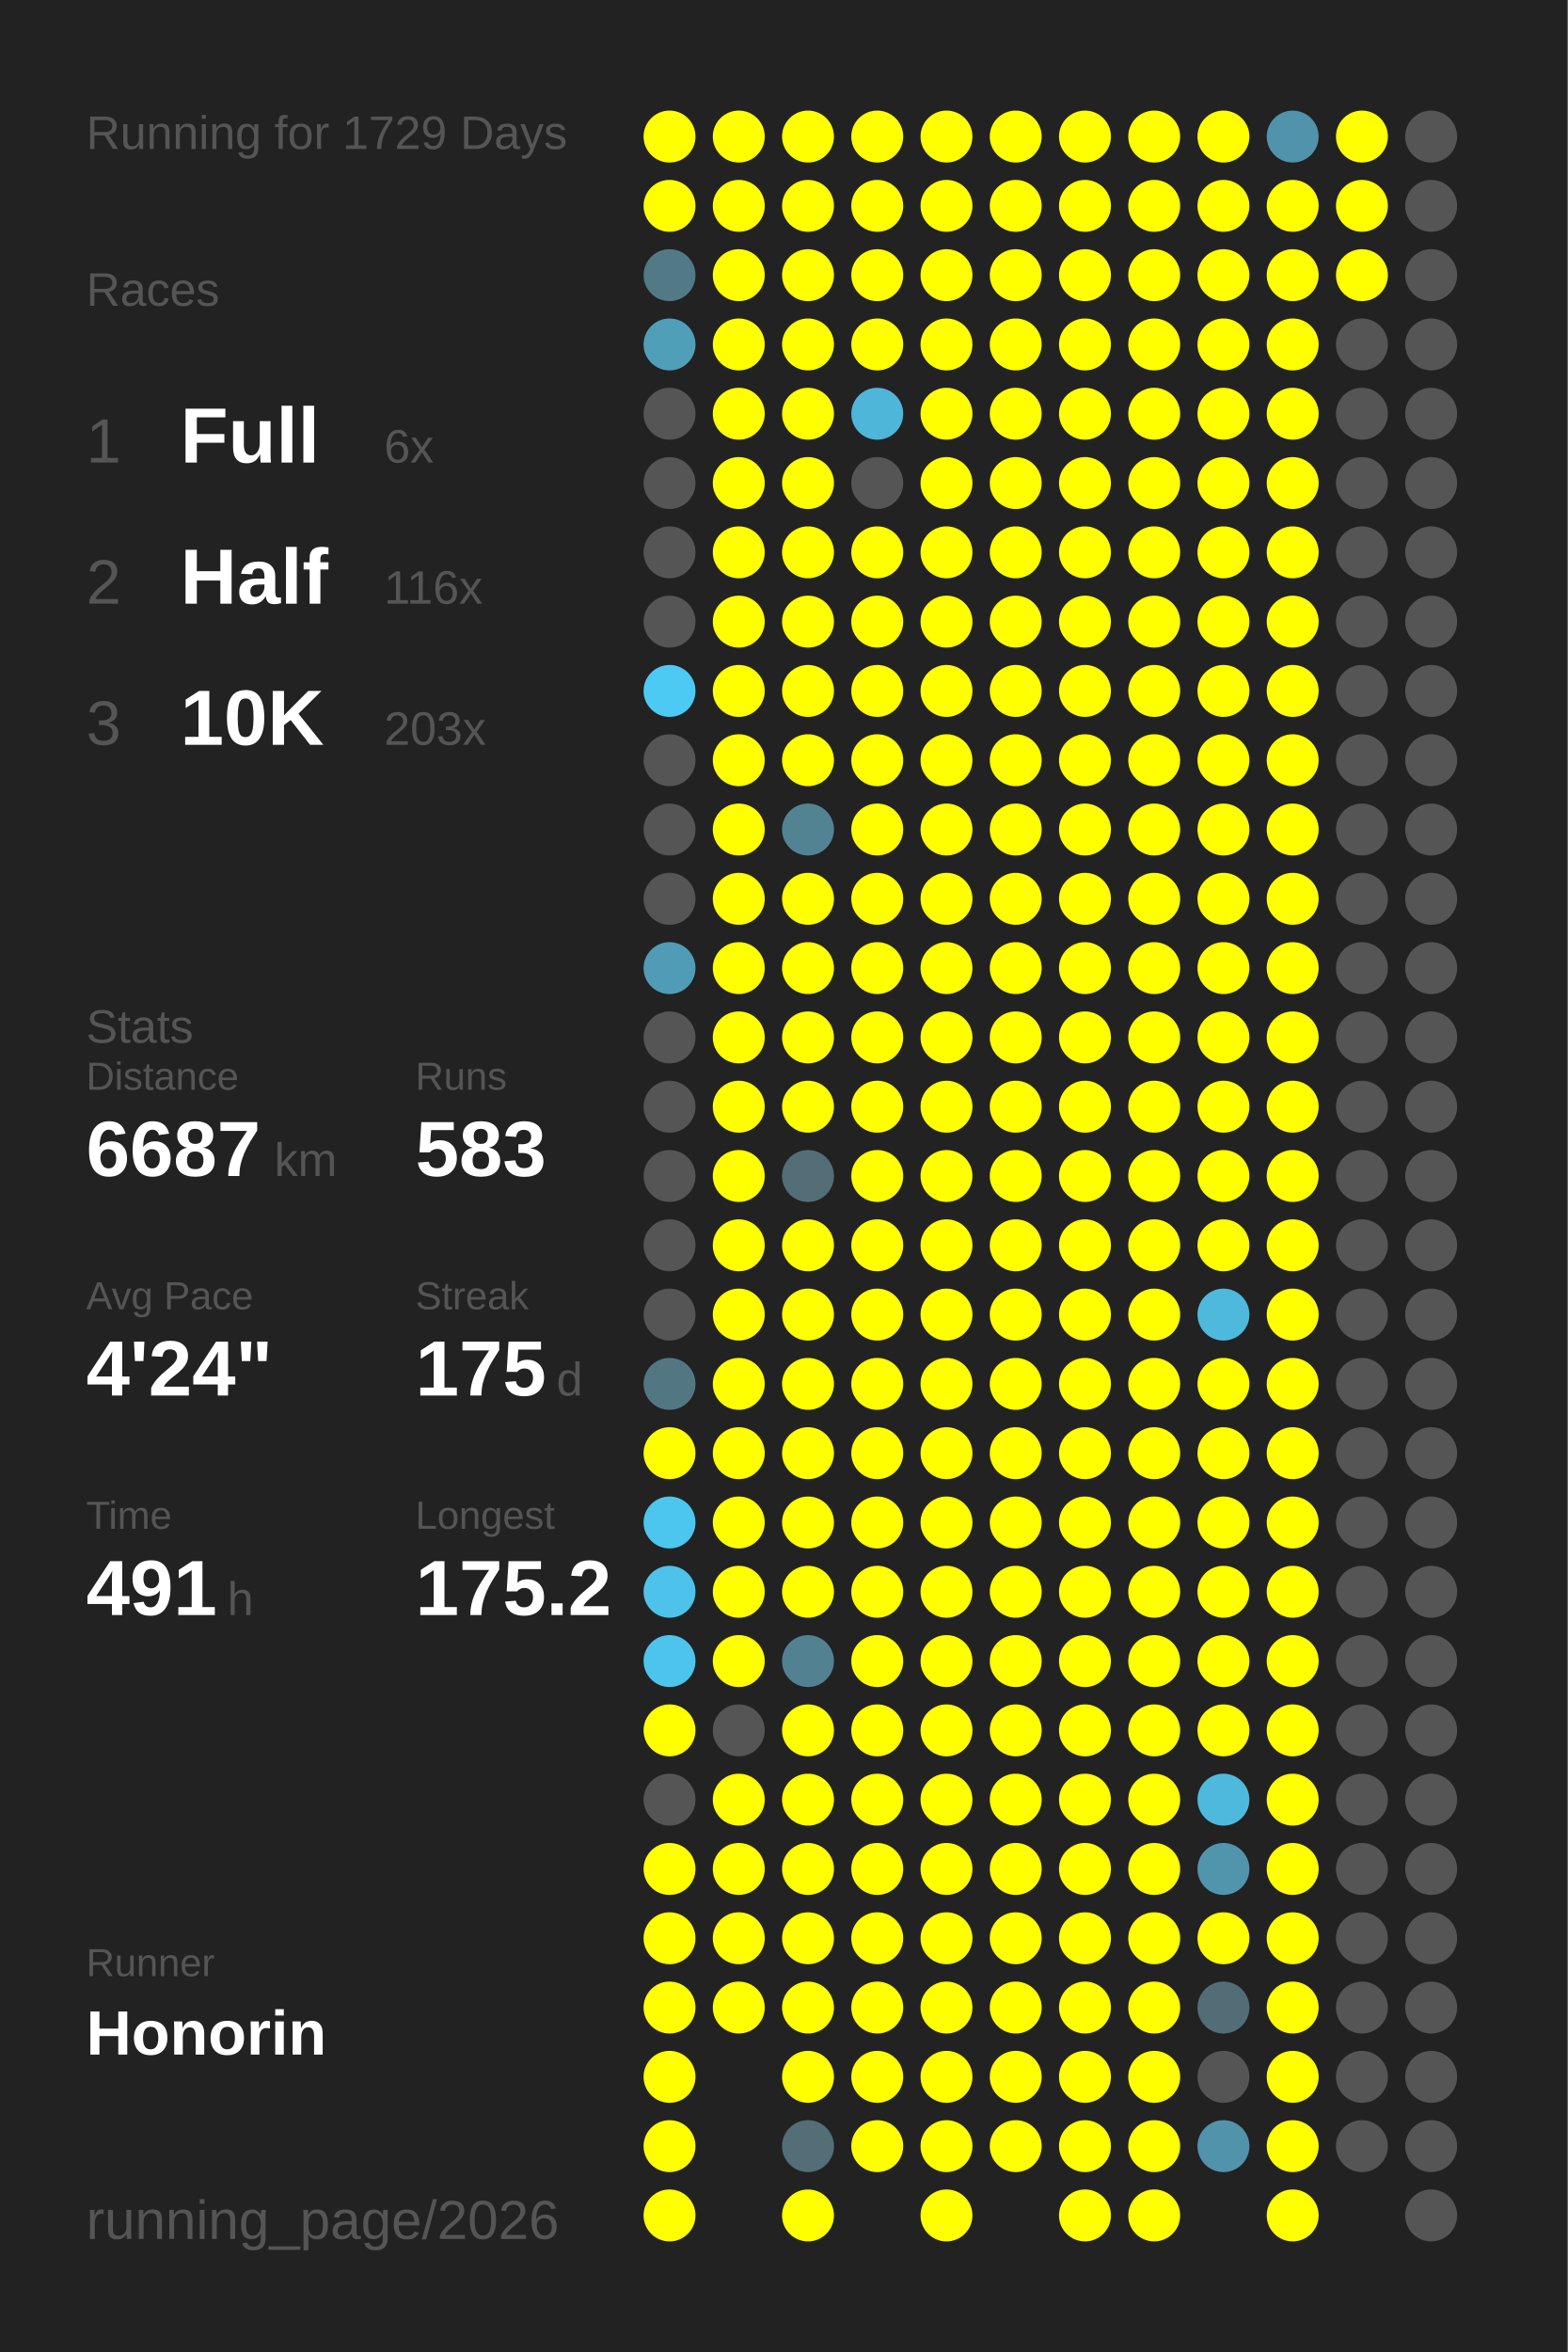
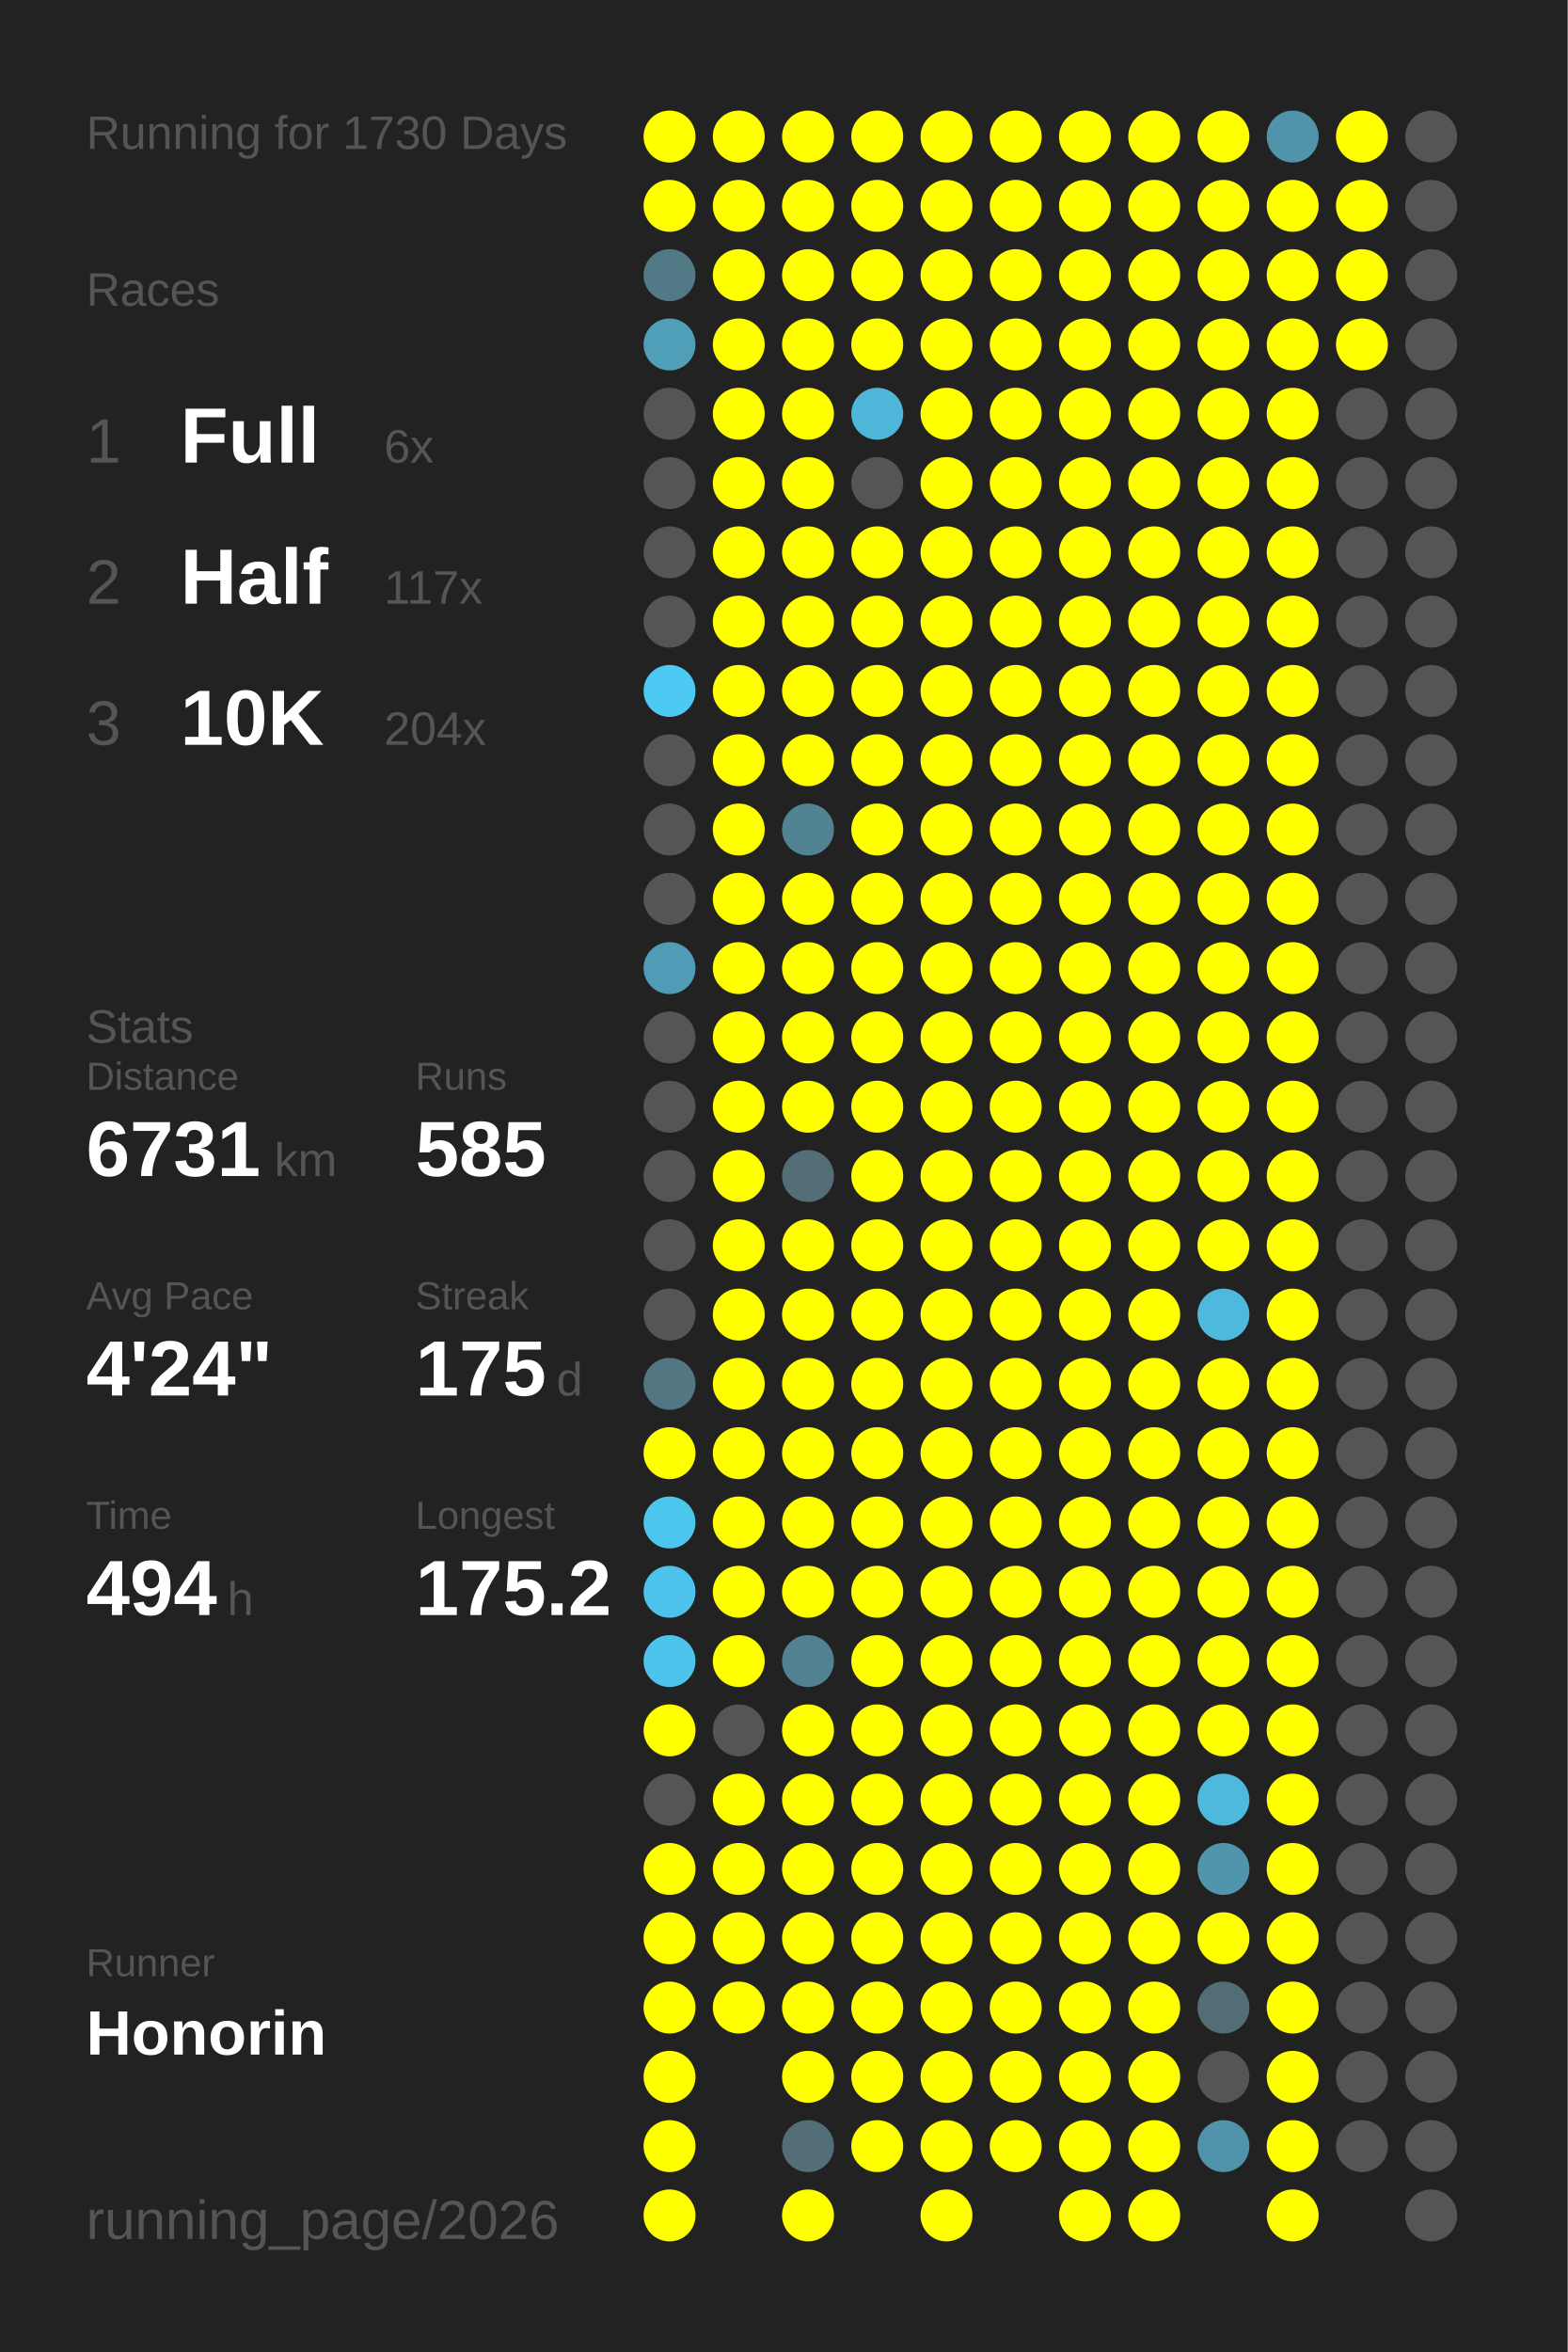
<svg xmlns="http://www.w3.org/2000/svg" baseProfile="full" height="300mm" version="1.1" viewBox="0,0,200,300" width="200mm">
  <defs />
  <rect fill="#222222" height="300" width="200" x="0" y="0" />
-   <text fill="#555555" style="font-size:6px; font-family:Arial;" x="11" y="19">Running for 1729 Days</text>
+   <text fill="#555555" style="font-size:6px; font-family:Arial;" x="11" y="19">Running for 1730 Days</text>
  <text fill="#555555" style="font-size:6px; font-family:Arial;" x="11" y="39">Races</text>
  <text fill="#555555" style="font-size:8px; font-family:Arial;" x="11" y="59">1</text>
  <text fill="#FFFFFF" style="font-size:10px; font-family:Arial; font-weight:bold;" x="23" y="59">Full</text>
  <text fill="#555555" style="font-size:6px; font-family:Arial;" x="49" y="59">6x</text>
  <text fill="#555555" style="font-size:8px; font-family:Arial;" x="11" y="77">2</text>
  <text fill="#FFFFFF" style="font-size:10px; font-family:Arial; font-weight:bold;" x="23" y="77">Half</text>
-   <text fill="#555555" style="font-size:6px; font-family:Arial;" x="49" y="77">116x</text>
+   <text fill="#555555" style="font-size:6px; font-family:Arial;" x="49" y="77">117x</text>
  <text fill="#555555" style="font-size:8px; font-family:Arial;" x="11" y="95">3</text>
  <text fill="#FFFFFF" style="font-size:10px; font-family:Arial; font-weight:bold;" x="23" y="95">10K</text>
-   <text fill="#555555" style="font-size:6px; font-family:Arial;" x="49" y="95">203x</text>
+   <text fill="#555555" style="font-size:6px; font-family:Arial;" x="49" y="95">204x</text>
  <text fill="#555555" style="font-size:6px; font-family:Arial;" x="11" y="133">Stats</text>
  <text fill="#555555" style="font-size:5px; font-family:Arial;" x="11" y="139">Distance</text>
-   <text fill="#FFFFFF" style="font-size:10px; font-family:Arial; font-weight:bold;" x="11" y="150">6687</text>
+   <text fill="#FFFFFF" style="font-size:10px; font-family:Arial; font-weight:bold;" x="11" y="150">6731</text>
  <text fill="#555555" style="font-size:6px; font-family:Arial;" x="35" y="150">km</text>
  <text fill="#555555" style="font-size:5px; font-family:Arial;" x="53" y="139">Runs</text>
-   <text fill="#FFFFFF" style="font-size:10px; font-family:Arial; font-weight:bold;" x="53" y="150">583</text>
+   <text fill="#FFFFFF" style="font-size:10px; font-family:Arial; font-weight:bold;" x="53" y="150">585</text>
  <text fill="#555555" style="font-size:5px; font-family:Arial;" x="11" y="167">Avg Pace</text>
  <text fill="#FFFFFF" style="font-size:10px; font-family:Arial; font-weight:bold;" x="11" y="178">4'24"</text>
  <text fill="#555555" style="font-size:5px; font-family:Arial;" x="53" y="167">Streak</text>
  <text fill="#FFFFFF" style="font-size:10px; font-family:Arial; font-weight:bold;" x="53" y="178">175</text>
  <text fill="#555555" style="font-size:6px; font-family:Arial;" x="71" y="178">d</text>
  <text fill="#555555" style="font-size:5px; font-family:Arial;" x="11" y="195">Time</text>
-   <text fill="#FFFFFF" style="font-size:10px; font-family:Arial; font-weight:bold;" x="11" y="206">491</text>
+   <text fill="#FFFFFF" style="font-size:10px; font-family:Arial; font-weight:bold;" x="11" y="206">494</text>
  <text fill="#555555" style="font-size:6px; font-family:Arial;" x="29" y="206">h</text>
  <text fill="#555555" style="font-size:5px; font-family:Arial;" x="53" y="195">Longest</text>
  <text fill="#FFFFFF" style="font-size:10px; font-family:Arial; font-weight:bold;" x="53" y="206">175.2</text>
  <text fill="#555555" style="font-size:5px; font-family:Arial;" x="11" y="252.065">Runner</text>
  <text fill="#FFFFFF" style="font-size:8px; font-family:Arial; font-weight:bold;" x="11" y="262.065">Honorin</text>
  <text fill="#555555" style="font-size:7px; font-family:Arial;" x="11" y="285.581">running_page/2026</text>
  <circle cx="85.417" cy="17.419" fill="#FFFF00" r="3.312" />
  <circle cx="85.417" cy="26.258" fill="#FFFF00" r="3.312" />
  <circle cx="85.417" cy="35.097" fill="#527986" r="3.312" />
  <circle cx="85.417" cy="43.935" fill="#509fb9" r="3.312" />
  <circle cx="85.417" cy="52.774" fill="#555555" r="3.312" />
  <circle cx="85.417" cy="61.613" fill="#555555" r="3.312" />
  <circle cx="85.417" cy="70.452" fill="#555555" r="3.312" />
  <circle cx="85.417" cy="79.29" fill="#555555" r="3.312" />
  <circle cx="85.417" cy="88.129" fill="#4dcaf4" r="3.312" />
  <circle cx="85.417" cy="96.968" fill="#555555" r="3.312" />
  <circle cx="85.417" cy="105.806" fill="#555555" r="3.312" />
  <circle cx="85.417" cy="114.645" fill="#555555" r="3.312" />
  <circle cx="85.417" cy="123.484" fill="#509cb6" r="3.312" />
  <circle cx="85.417" cy="132.323" fill="#555555" r="3.312" />
  <circle cx="85.417" cy="141.161" fill="#555555" r="3.312" />
  <circle cx="85.417" cy="150" fill="#555555" r="3.312" />
  <circle cx="85.417" cy="158.839" fill="#555555" r="3.312" />
  <circle cx="85.417" cy="167.677" fill="#555555" r="3.312" />
  <circle cx="85.417" cy="176.516" fill="#527783" r="3.312" />
  <circle cx="85.417" cy="185.355" fill="#FFFF00" r="3.312" />
  <circle cx="85.417" cy="194.194" fill="#4dc6ee" r="3.312" />
  <circle cx="85.417" cy="203.032" fill="#4dc3eb" r="3.312" />
  <circle cx="85.417" cy="211.871" fill="#4dc4ec" r="3.312" />
  <circle cx="85.417" cy="220.71" fill="#FFFF00" r="3.312" />
  <circle cx="85.417" cy="229.548" fill="#555555" r="3.312" />
  <circle cx="85.417" cy="238.387" fill="#FFFF00" r="3.312" />
  <circle cx="85.417" cy="247.226" fill="#FFFF00" r="3.312" />
  <circle cx="85.417" cy="256.065" fill="#FFFF00" r="3.312" />
  <circle cx="85.417" cy="264.903" fill="#FFFF00" r="3.312" />
  <circle cx="85.417" cy="273.742" fill="#FFFF00" r="3.312" />
  <circle cx="85.417" cy="282.581" fill="#FFFF00" r="3.312" />
  <circle cx="94.25" cy="17.419" fill="#FFFF00" r="3.312" />
  <circle cx="94.25" cy="26.258" fill="#FFFF00" r="3.312" />
  <circle cx="94.25" cy="35.097" fill="#FFFF00" r="3.312" />
  <circle cx="94.25" cy="43.935" fill="#FFFF00" r="3.312" />
  <circle cx="94.25" cy="52.774" fill="#FFFF00" r="3.312" />
  <circle cx="94.25" cy="61.613" fill="#FFFF00" r="3.312" />
  <circle cx="94.25" cy="70.452" fill="#FFFF00" r="3.312" />
  <circle cx="94.25" cy="79.29" fill="#FFFF00" r="3.312" />
  <circle cx="94.25" cy="88.129" fill="#FFFF00" r="3.312" />
  <circle cx="94.25" cy="96.968" fill="#FFFF00" r="3.312" />
  <circle cx="94.25" cy="105.806" fill="#FFFF00" r="3.312" />
  <circle cx="94.25" cy="114.645" fill="#FFFF00" r="3.312" />
  <circle cx="94.25" cy="123.484" fill="#FFFF00" r="3.312" />
  <circle cx="94.25" cy="132.323" fill="#FFFF00" r="3.312" />
  <circle cx="94.25" cy="141.161" fill="#FFFF00" r="3.312" />
  <circle cx="94.25" cy="150" fill="#FFFF00" r="3.312" />
  <circle cx="94.25" cy="158.839" fill="#FFFF00" r="3.312" />
  <circle cx="94.25" cy="167.677" fill="#FFFF00" r="3.312" />
  <circle cx="94.25" cy="176.516" fill="#FFFF00" r="3.312" />
  <circle cx="94.25" cy="185.355" fill="#FFFF00" r="3.312" />
  <circle cx="94.25" cy="194.194" fill="#FFFF00" r="3.312" />
  <circle cx="94.25" cy="203.032" fill="#FFFF00" r="3.312" />
  <circle cx="94.25" cy="211.871" fill="#FFFF00" r="3.312" />
  <circle cx="94.25" cy="220.71" fill="#555555" r="3.312" />
  <circle cx="94.25" cy="229.548" fill="#FFFF00" r="3.312" />
  <circle cx="94.25" cy="238.387" fill="#FFFF00" r="3.312" />
  <circle cx="94.25" cy="247.226" fill="#FFFF00" r="3.312" />
  <circle cx="94.25" cy="256.065" fill="#FFFF00" r="3.312" />
  <circle cx="103.083" cy="17.419" fill="#FFFF00" r="3.312" />
  <circle cx="103.083" cy="26.258" fill="#FFFF00" r="3.312" />
  <circle cx="103.083" cy="35.097" fill="#FFFF00" r="3.312" />
  <circle cx="103.083" cy="43.935" fill="#FFFF00" r="3.312" />
  <circle cx="103.083" cy="52.774" fill="#FFFF00" r="3.312" />
  <circle cx="103.083" cy="61.613" fill="#FFFF00" r="3.312" />
  <circle cx="103.083" cy="70.452" fill="#FFFF00" r="3.312" />
  <circle cx="103.083" cy="79.29" fill="#FFFF00" r="3.312" />
  <circle cx="103.083" cy="88.129" fill="#FFFF00" r="3.312" />
  <circle cx="103.083" cy="96.968" fill="#FFFF00" r="3.312" />
  <circle cx="103.083" cy="105.806" fill="#528393" r="3.312" />
  <circle cx="103.083" cy="114.645" fill="#FFFF00" r="3.312" />
  <circle cx="103.083" cy="123.484" fill="#FFFF00" r="3.312" />
  <circle cx="103.083" cy="132.323" fill="#FFFF00" r="3.312" />
  <circle cx="103.083" cy="141.161" fill="#FFFF00" r="3.312" />
  <circle cx="103.083" cy="150" fill="#536e77" r="3.312" />
  <circle cx="103.083" cy="158.839" fill="#FFFF00" r="3.312" />
  <circle cx="103.083" cy="167.677" fill="#FFFF00" r="3.312" />
  <circle cx="103.083" cy="176.516" fill="#FFFF00" r="3.312" />
  <circle cx="103.083" cy="185.355" fill="#FFFF00" r="3.312" />
  <circle cx="103.083" cy="194.194" fill="#FFFF00" r="3.312" />
  <circle cx="103.083" cy="203.032" fill="#FFFF00" r="3.312" />
  <circle cx="103.083" cy="211.871" fill="#528191" r="3.312" />
  <circle cx="103.083" cy="220.71" fill="#FFFF00" r="3.312" />
  <circle cx="103.083" cy="229.548" fill="#FFFF00" r="3.312" />
  <circle cx="103.083" cy="238.387" fill="#FFFF00" r="3.312" />
  <circle cx="103.083" cy="247.226" fill="#FFFF00" r="3.312" />
  <circle cx="103.083" cy="256.065" fill="#FFFF00" r="3.312" />
  <circle cx="103.083" cy="264.903" fill="#FFFF00" r="3.312" />
  <circle cx="103.083" cy="273.742" fill="#536e77" r="3.312" />
  <circle cx="103.083" cy="282.581" fill="#FFFF00" r="3.312" />
  <circle cx="111.917" cy="17.419" fill="#FFFF00" r="3.312" />
  <circle cx="111.917" cy="26.258" fill="#FFFF00" r="3.312" />
  <circle cx="111.917" cy="35.097" fill="#FFFF00" r="3.312" />
  <circle cx="111.917" cy="43.935" fill="#FFFF00" r="3.312" />
  <circle cx="111.917" cy="52.774" fill="#4eb6d9" r="3.312" />
  <circle cx="111.917" cy="61.613" fill="#555555" r="3.312" />
  <circle cx="111.917" cy="70.452" fill="#FFFF00" r="3.312" />
  <circle cx="111.917" cy="79.29" fill="#FFFF00" r="3.312" />
  <circle cx="111.917" cy="88.129" fill="#FFFF00" r="3.312" />
  <circle cx="111.917" cy="96.968" fill="#FFFF00" r="3.312" />
  <circle cx="111.917" cy="105.806" fill="#FFFF00" r="3.312" />
  <circle cx="111.917" cy="114.645" fill="#FFFF00" r="3.312" />
  <circle cx="111.917" cy="123.484" fill="#FFFF00" r="3.312" />
  <circle cx="111.917" cy="132.323" fill="#FFFF00" r="3.312" />
  <circle cx="111.917" cy="141.161" fill="#FFFF00" r="3.312" />
  <circle cx="111.917" cy="150" fill="#FFFF00" r="3.312" />
  <circle cx="111.917" cy="158.839" fill="#FFFF00" r="3.312" />
  <circle cx="111.917" cy="167.677" fill="#FFFF00" r="3.312" />
  <circle cx="111.917" cy="176.516" fill="#FFFF00" r="3.312" />
  <circle cx="111.917" cy="185.355" fill="#FFFF00" r="3.312" />
  <circle cx="111.917" cy="194.194" fill="#FFFF00" r="3.312" />
  <circle cx="111.917" cy="203.032" fill="#FFFF00" r="3.312" />
  <circle cx="111.917" cy="211.871" fill="#FFFF00" r="3.312" />
  <circle cx="111.917" cy="220.71" fill="#FFFF00" r="3.312" />
  <circle cx="111.917" cy="229.548" fill="#FFFF00" r="3.312" />
  <circle cx="111.917" cy="238.387" fill="#FFFF00" r="3.312" />
  <circle cx="111.917" cy="247.226" fill="#FFFF00" r="3.312" />
  <circle cx="111.917" cy="256.065" fill="#FFFF00" r="3.312" />
  <circle cx="111.917" cy="264.903" fill="#FFFF00" r="3.312" />
  <circle cx="111.917" cy="273.742" fill="#FFFF00" r="3.312" />
  <circle cx="120.75" cy="17.419" fill="#FFFF00" r="3.312" />
  <circle cx="120.75" cy="26.258" fill="#FFFF00" r="3.312" />
  <circle cx="120.75" cy="35.097" fill="#FFFF00" r="3.312" />
  <circle cx="120.75" cy="43.935" fill="#FFFF00" r="3.312" />
  <circle cx="120.75" cy="52.774" fill="#FFFF00" r="3.312" />
  <circle cx="120.75" cy="61.613" fill="#FFFF00" r="3.312" />
  <circle cx="120.75" cy="70.452" fill="#FFFF00" r="3.312" />
  <circle cx="120.75" cy="79.29" fill="#FFFF00" r="3.312" />
  <circle cx="120.75" cy="88.129" fill="#FFFF00" r="3.312" />
  <circle cx="120.75" cy="96.968" fill="#FFFF00" r="3.312" />
  <circle cx="120.75" cy="105.806" fill="#FFFF00" r="3.312" />
  <circle cx="120.75" cy="114.645" fill="#FFFF00" r="3.312" />
  <circle cx="120.75" cy="123.484" fill="#FFFF00" r="3.312" />
  <circle cx="120.75" cy="132.323" fill="#FFFF00" r="3.312" />
  <circle cx="120.75" cy="141.161" fill="#FFFF00" r="3.312" />
  <circle cx="120.75" cy="150" fill="#FFFF00" r="3.312" />
  <circle cx="120.75" cy="158.839" fill="#FFFF00" r="3.312" />
  <circle cx="120.75" cy="167.677" fill="#FFFF00" r="3.312" />
  <circle cx="120.75" cy="176.516" fill="#FFFF00" r="3.312" />
  <circle cx="120.75" cy="185.355" fill="#FFFF00" r="3.312" />
  <circle cx="120.75" cy="194.194" fill="#FFFF00" r="3.312" />
  <circle cx="120.75" cy="203.032" fill="#FFFF00" r="3.312" />
  <circle cx="120.75" cy="211.871" fill="#FFFF00" r="3.312" />
  <circle cx="120.75" cy="220.71" fill="#FFFF00" r="3.312" />
  <circle cx="120.75" cy="229.548" fill="#FFFF00" r="3.312" />
  <circle cx="120.75" cy="238.387" fill="#FFFF00" r="3.312" />
  <circle cx="120.75" cy="247.226" fill="#FFFF00" r="3.312" />
  <circle cx="120.75" cy="256.065" fill="#FFFF00" r="3.312" />
  <circle cx="120.75" cy="264.903" fill="#FFFF00" r="3.312" />
  <circle cx="120.75" cy="273.742" fill="#FFFF00" r="3.312" />
  <circle cx="120.75" cy="282.581" fill="#FFFF00" r="3.312" />
  <circle cx="129.583" cy="17.419" fill="#FFFF00" r="3.312" />
  <circle cx="129.583" cy="26.258" fill="#FFFF00" r="3.312" />
  <circle cx="129.583" cy="35.097" fill="#FFFF00" r="3.312" />
  <circle cx="129.583" cy="43.935" fill="#FFFF00" r="3.312" />
  <circle cx="129.583" cy="52.774" fill="#FFFF00" r="3.312" />
  <circle cx="129.583" cy="61.613" fill="#FFFF00" r="3.312" />
  <circle cx="129.583" cy="70.452" fill="#FFFF00" r="3.312" />
  <circle cx="129.583" cy="79.29" fill="#FFFF00" r="3.312" />
  <circle cx="129.583" cy="88.129" fill="#FFFF00" r="3.312" />
  <circle cx="129.583" cy="96.968" fill="#FFFF00" r="3.312" />
  <circle cx="129.583" cy="105.806" fill="#FFFF00" r="3.312" />
  <circle cx="129.583" cy="114.645" fill="#FFFF00" r="3.312" />
  <circle cx="129.583" cy="123.484" fill="#FFFF00" r="3.312" />
  <circle cx="129.583" cy="132.323" fill="#FFFF00" r="3.312" />
  <circle cx="129.583" cy="141.161" fill="#FFFF00" r="3.312" />
  <circle cx="129.583" cy="150" fill="#FFFF00" r="3.312" />
  <circle cx="129.583" cy="158.839" fill="#FFFF00" r="3.312" />
  <circle cx="129.583" cy="167.677" fill="#FFFF00" r="3.312" />
  <circle cx="129.583" cy="176.516" fill="#FFFF00" r="3.312" />
  <circle cx="129.583" cy="185.355" fill="#FFFF00" r="3.312" />
  <circle cx="129.583" cy="194.194" fill="#FFFF00" r="3.312" />
  <circle cx="129.583" cy="203.032" fill="#FFFF00" r="3.312" />
  <circle cx="129.583" cy="211.871" fill="#FFFF00" r="3.312" />
  <circle cx="129.583" cy="220.71" fill="#FFFF00" r="3.312" />
  <circle cx="129.583" cy="229.548" fill="#FFFF00" r="3.312" />
  <circle cx="129.583" cy="238.387" fill="#FFFF00" r="3.312" />
  <circle cx="129.583" cy="247.226" fill="#FFFF00" r="3.312" />
  <circle cx="129.583" cy="256.065" fill="#FFFF00" r="3.312" />
  <circle cx="129.583" cy="264.903" fill="#FFFF00" r="3.312" />
  <circle cx="129.583" cy="273.742" fill="#FFFF00" r="3.312" />
  <circle cx="138.417" cy="17.419" fill="#FFFF00" r="3.312" />
  <circle cx="138.417" cy="26.258" fill="#FFFF00" r="3.312" />
  <circle cx="138.417" cy="35.097" fill="#FFFF00" r="3.312" />
  <circle cx="138.417" cy="43.935" fill="#FFFF00" r="3.312" />
  <circle cx="138.417" cy="52.774" fill="#FFFF00" r="3.312" />
  <circle cx="138.417" cy="61.613" fill="#FFFF00" r="3.312" />
  <circle cx="138.417" cy="70.452" fill="#FFFF00" r="3.312" />
  <circle cx="138.417" cy="79.29" fill="#FFFF00" r="3.312" />
  <circle cx="138.417" cy="88.129" fill="#FFFF00" r="3.312" />
  <circle cx="138.417" cy="96.968" fill="#FFFF00" r="3.312" />
  <circle cx="138.417" cy="105.806" fill="#FFFF00" r="3.312" />
  <circle cx="138.417" cy="114.645" fill="#FFFF00" r="3.312" />
  <circle cx="138.417" cy="123.484" fill="#FFFF00" r="3.312" />
  <circle cx="138.417" cy="132.323" fill="#FFFF00" r="3.312" />
  <circle cx="138.417" cy="141.161" fill="#FFFF00" r="3.312" />
  <circle cx="138.417" cy="150" fill="#FFFF00" r="3.312" />
  <circle cx="138.417" cy="158.839" fill="#FFFF00" r="3.312" />
  <circle cx="138.417" cy="167.677" fill="#FFFF00" r="3.312" />
  <circle cx="138.417" cy="176.516" fill="#FFFF00" r="3.312" />
  <circle cx="138.417" cy="185.355" fill="#FFFF00" r="3.312" />
  <circle cx="138.417" cy="194.194" fill="#FFFF00" r="3.312" />
  <circle cx="138.417" cy="203.032" fill="#FFFF00" r="3.312" />
  <circle cx="138.417" cy="211.871" fill="#FFFF00" r="3.312" />
  <circle cx="138.417" cy="220.71" fill="#FFFF00" r="3.312" />
  <circle cx="138.417" cy="229.548" fill="#FFFF00" r="3.312" />
  <circle cx="138.417" cy="238.387" fill="#FFFF00" r="3.312" />
  <circle cx="138.417" cy="247.226" fill="#FFFF00" r="3.312" />
  <circle cx="138.417" cy="256.065" fill="#FFFF00" r="3.312" />
  <circle cx="138.417" cy="264.903" fill="#FFFF00" r="3.312" />
  <circle cx="138.417" cy="273.742" fill="#FFFF00" r="3.312" />
  <circle cx="138.417" cy="282.581" fill="#FFFF00" r="3.312" />
  <circle cx="147.25" cy="17.419" fill="#FFFF00" r="3.312" />
  <circle cx="147.25" cy="26.258" fill="#FFFF00" r="3.312" />
  <circle cx="147.25" cy="35.097" fill="#FFFF00" r="3.312" />
  <circle cx="147.25" cy="43.935" fill="#FFFF00" r="3.312" />
  <circle cx="147.25" cy="52.774" fill="#FFFF00" r="3.312" />
  <circle cx="147.25" cy="61.613" fill="#FFFF00" r="3.312" />
  <circle cx="147.25" cy="70.452" fill="#FFFF00" r="3.312" />
  <circle cx="147.25" cy="79.29" fill="#FFFF00" r="3.312" />
  <circle cx="147.25" cy="88.129" fill="#FFFF00" r="3.312" />
  <circle cx="147.25" cy="96.968" fill="#FFFF00" r="3.312" />
  <circle cx="147.25" cy="105.806" fill="#FFFF00" r="3.312" />
  <circle cx="147.25" cy="114.645" fill="#FFFF00" r="3.312" />
  <circle cx="147.25" cy="123.484" fill="#FFFF00" r="3.312" />
  <circle cx="147.25" cy="132.323" fill="#FFFF00" r="3.312" />
  <circle cx="147.25" cy="141.161" fill="#FFFF00" r="3.312" />
  <circle cx="147.25" cy="150" fill="#FFFF00" r="3.312" />
  <circle cx="147.25" cy="158.839" fill="#FFFF00" r="3.312" />
  <circle cx="147.25" cy="167.677" fill="#FFFF00" r="3.312" />
  <circle cx="147.25" cy="176.516" fill="#FFFF00" r="3.312" />
  <circle cx="147.25" cy="185.355" fill="#FFFF00" r="3.312" />
  <circle cx="147.25" cy="194.194" fill="#FFFF00" r="3.312" />
  <circle cx="147.25" cy="203.032" fill="#FFFF00" r="3.312" />
  <circle cx="147.25" cy="211.871" fill="#FFFF00" r="3.312" />
  <circle cx="147.25" cy="220.71" fill="#FFFF00" r="3.312" />
  <circle cx="147.25" cy="229.548" fill="#FFFF00" r="3.312" />
  <circle cx="147.25" cy="238.387" fill="#FFFF00" r="3.312" />
  <circle cx="147.25" cy="247.226" fill="#FFFF00" r="3.312" />
  <circle cx="147.25" cy="256.065" fill="#FFFF00" r="3.312" />
  <circle cx="147.25" cy="264.903" fill="#FFFF00" r="3.312" />
  <circle cx="147.25" cy="273.742" fill="#FFFF00" r="3.312" />
  <circle cx="147.25" cy="282.581" fill="#FFFF00" r="3.312" />
  <circle cx="156.083" cy="17.419" fill="#FFFF00" r="3.312" />
  <circle cx="156.083" cy="26.258" fill="#FFFF00" r="3.312" />
  <circle cx="156.083" cy="35.097" fill="#FFFF00" r="3.312" />
  <circle cx="156.083" cy="43.935" fill="#FFFF00" r="3.312" />
  <circle cx="156.083" cy="52.774" fill="#FFFF00" r="3.312" />
  <circle cx="156.083" cy="61.613" fill="#FFFF00" r="3.312" />
  <circle cx="156.083" cy="70.452" fill="#FFFF00" r="3.312" />
  <circle cx="156.083" cy="79.29" fill="#FFFF00" r="3.312" />
  <circle cx="156.083" cy="88.129" fill="#FFFF00" r="3.312" />
  <circle cx="156.083" cy="96.968" fill="#FFFF00" r="3.312" />
  <circle cx="156.083" cy="105.806" fill="#FFFF00" r="3.312" />
  <circle cx="156.083" cy="114.645" fill="#FFFF00" r="3.312" />
  <circle cx="156.083" cy="123.484" fill="#FFFF00" r="3.312" />
  <circle cx="156.083" cy="132.323" fill="#FFFF00" r="3.312" />
  <circle cx="156.083" cy="141.161" fill="#FFFF00" r="3.312" />
  <circle cx="156.083" cy="150" fill="#FFFF00" r="3.312" />
  <circle cx="156.083" cy="158.839" fill="#FFFF00" r="3.312" />
  <circle cx="156.083" cy="167.677" fill="#4eb9dd" r="3.312" />
  <circle cx="156.083" cy="176.516" fill="#FFFF00" r="3.312" />
  <circle cx="156.083" cy="185.355" fill="#FFFF00" r="3.312" />
  <circle cx="156.083" cy="194.194" fill="#FFFF00" r="3.312" />
  <circle cx="156.083" cy="203.032" fill="#FFFF00" r="3.312" />
  <circle cx="156.083" cy="211.871" fill="#FFFF00" r="3.312" />
  <circle cx="156.083" cy="220.71" fill="#FFFF00" r="3.312" />
  <circle cx="156.083" cy="229.548" fill="#4eb9dd" r="3.312" />
  <circle cx="156.083" cy="238.387" fill="#5095ac" r="3.312" />
  <circle cx="156.083" cy="247.226" fill="#FFFF00" r="3.312" />
  <circle cx="156.083" cy="256.065" fill="#536d76" r="3.312" />
  <circle cx="156.083" cy="264.903" fill="#555555" r="3.312" />
  <circle cx="156.083" cy="273.742" fill="#5093aa" r="3.312" />
  <circle cx="164.917" cy="17.419" fill="#5093aa" r="3.312" />
  <circle cx="164.917" cy="26.258" fill="#FFFF00" r="3.312" />
  <circle cx="164.917" cy="35.097" fill="#FFFF00" r="3.312" />
  <circle cx="164.917" cy="43.935" fill="#FFFF00" r="3.312" />
  <circle cx="164.917" cy="52.774" fill="#FFFF00" r="3.312" />
  <circle cx="164.917" cy="61.613" fill="#FFFF00" r="3.312" />
  <circle cx="164.917" cy="70.452" fill="#FFFF00" r="3.312" />
  <circle cx="164.917" cy="79.29" fill="#FFFF00" r="3.312" />
  <circle cx="164.917" cy="88.129" fill="#FFFF00" r="3.312" />
  <circle cx="164.917" cy="96.968" fill="#FFFF00" r="3.312" />
  <circle cx="164.917" cy="105.806" fill="#FFFF00" r="3.312" />
  <circle cx="164.917" cy="114.645" fill="#FFFF00" r="3.312" />
  <circle cx="164.917" cy="123.484" fill="#FFFF00" r="3.312" />
  <circle cx="164.917" cy="132.323" fill="#FFFF00" r="3.312" />
  <circle cx="164.917" cy="141.161" fill="#FFFF00" r="3.312" />
  <circle cx="164.917" cy="150" fill="#FFFF00" r="3.312" />
  <circle cx="164.917" cy="158.839" fill="#FFFF00" r="3.312" />
  <circle cx="164.917" cy="167.677" fill="#FFFF00" r="3.312" />
  <circle cx="164.917" cy="176.516" fill="#FFFF00" r="3.312" />
  <circle cx="164.917" cy="185.355" fill="#FFFF00" r="3.312" />
  <circle cx="164.917" cy="194.194" fill="#FFFF00" r="3.312" />
  <circle cx="164.917" cy="203.032" fill="#FFFF00" r="3.312" />
  <circle cx="164.917" cy="211.871" fill="#FFFF00" r="3.312" />
  <circle cx="164.917" cy="220.71" fill="#FFFF00" r="3.312" />
  <circle cx="164.917" cy="229.548" fill="#FFFF00" r="3.312" />
  <circle cx="164.917" cy="238.387" fill="#FFFF00" r="3.312" />
  <circle cx="164.917" cy="247.226" fill="#FFFF00" r="3.312" />
  <circle cx="164.917" cy="256.065" fill="#FFFF00" r="3.312" />
  <circle cx="164.917" cy="264.903" fill="#FFFF00" r="3.312" />
  <circle cx="164.917" cy="273.742" fill="#FFFF00" r="3.312" />
  <circle cx="164.917" cy="282.581" fill="#FFFF00" r="3.312" />
  <circle cx="173.75" cy="17.419" fill="#FFFF00" r="3.312" />
  <circle cx="173.75" cy="26.258" fill="#FFFF00" r="3.312" />
  <circle cx="173.75" cy="35.097" fill="#FFFF00" r="3.312" />
-   <circle cx="173.75" cy="43.935" fill="#555555" r="3.312" />
+   <circle cx="173.75" cy="43.935" fill="#FFFF00" r="3.312" />
  <circle cx="173.75" cy="52.774" fill="#555555" r="3.312" />
  <circle cx="173.75" cy="61.613" fill="#555555" r="3.312" />
  <circle cx="173.75" cy="70.452" fill="#555555" r="3.312" />
  <circle cx="173.75" cy="79.29" fill="#555555" r="3.312" />
  <circle cx="173.75" cy="88.129" fill="#555555" r="3.312" />
  <circle cx="173.75" cy="96.968" fill="#555555" r="3.312" />
  <circle cx="173.75" cy="105.806" fill="#555555" r="3.312" />
  <circle cx="173.75" cy="114.645" fill="#555555" r="3.312" />
  <circle cx="173.75" cy="123.484" fill="#555555" r="3.312" />
  <circle cx="173.75" cy="132.323" fill="#555555" r="3.312" />
  <circle cx="173.75" cy="141.161" fill="#555555" r="3.312" />
  <circle cx="173.75" cy="150" fill="#555555" r="3.312" />
  <circle cx="173.75" cy="158.839" fill="#555555" r="3.312" />
  <circle cx="173.75" cy="167.677" fill="#555555" r="3.312" />
  <circle cx="173.75" cy="176.516" fill="#555555" r="3.312" />
  <circle cx="173.75" cy="185.355" fill="#555555" r="3.312" />
  <circle cx="173.75" cy="194.194" fill="#555555" r="3.312" />
  <circle cx="173.75" cy="203.032" fill="#555555" r="3.312" />
  <circle cx="173.75" cy="211.871" fill="#555555" r="3.312" />
  <circle cx="173.75" cy="220.71" fill="#555555" r="3.312" />
  <circle cx="173.75" cy="229.548" fill="#555555" r="3.312" />
  <circle cx="173.75" cy="238.387" fill="#555555" r="3.312" />
  <circle cx="173.75" cy="247.226" fill="#555555" r="3.312" />
  <circle cx="173.75" cy="256.065" fill="#555555" r="3.312" />
  <circle cx="173.75" cy="264.903" fill="#555555" r="3.312" />
  <circle cx="173.75" cy="273.742" fill="#555555" r="3.312" />
  <circle cx="182.583" cy="17.419" fill="#555555" r="3.312" />
  <circle cx="182.583" cy="26.258" fill="#555555" r="3.312" />
  <circle cx="182.583" cy="35.097" fill="#555555" r="3.312" />
  <circle cx="182.583" cy="43.935" fill="#555555" r="3.312" />
  <circle cx="182.583" cy="52.774" fill="#555555" r="3.312" />
  <circle cx="182.583" cy="61.613" fill="#555555" r="3.312" />
  <circle cx="182.583" cy="70.452" fill="#555555" r="3.312" />
  <circle cx="182.583" cy="79.29" fill="#555555" r="3.312" />
  <circle cx="182.583" cy="88.129" fill="#555555" r="3.312" />
  <circle cx="182.583" cy="96.968" fill="#555555" r="3.312" />
  <circle cx="182.583" cy="105.806" fill="#555555" r="3.312" />
  <circle cx="182.583" cy="114.645" fill="#555555" r="3.312" />
  <circle cx="182.583" cy="123.484" fill="#555555" r="3.312" />
  <circle cx="182.583" cy="132.323" fill="#555555" r="3.312" />
  <circle cx="182.583" cy="141.161" fill="#555555" r="3.312" />
  <circle cx="182.583" cy="150" fill="#555555" r="3.312" />
  <circle cx="182.583" cy="158.839" fill="#555555" r="3.312" />
  <circle cx="182.583" cy="167.677" fill="#555555" r="3.312" />
  <circle cx="182.583" cy="176.516" fill="#555555" r="3.312" />
  <circle cx="182.583" cy="185.355" fill="#555555" r="3.312" />
  <circle cx="182.583" cy="194.194" fill="#555555" r="3.312" />
  <circle cx="182.583" cy="203.032" fill="#555555" r="3.312" />
  <circle cx="182.583" cy="211.871" fill="#555555" r="3.312" />
  <circle cx="182.583" cy="220.71" fill="#555555" r="3.312" />
  <circle cx="182.583" cy="229.548" fill="#555555" r="3.312" />
  <circle cx="182.583" cy="238.387" fill="#555555" r="3.312" />
  <circle cx="182.583" cy="247.226" fill="#555555" r="3.312" />
  <circle cx="182.583" cy="256.065" fill="#555555" r="3.312" />
  <circle cx="182.583" cy="264.903" fill="#555555" r="3.312" />
  <circle cx="182.583" cy="273.742" fill="#555555" r="3.312" />
  <circle cx="182.583" cy="282.581" fill="#555555" r="3.312" />
</svg>
